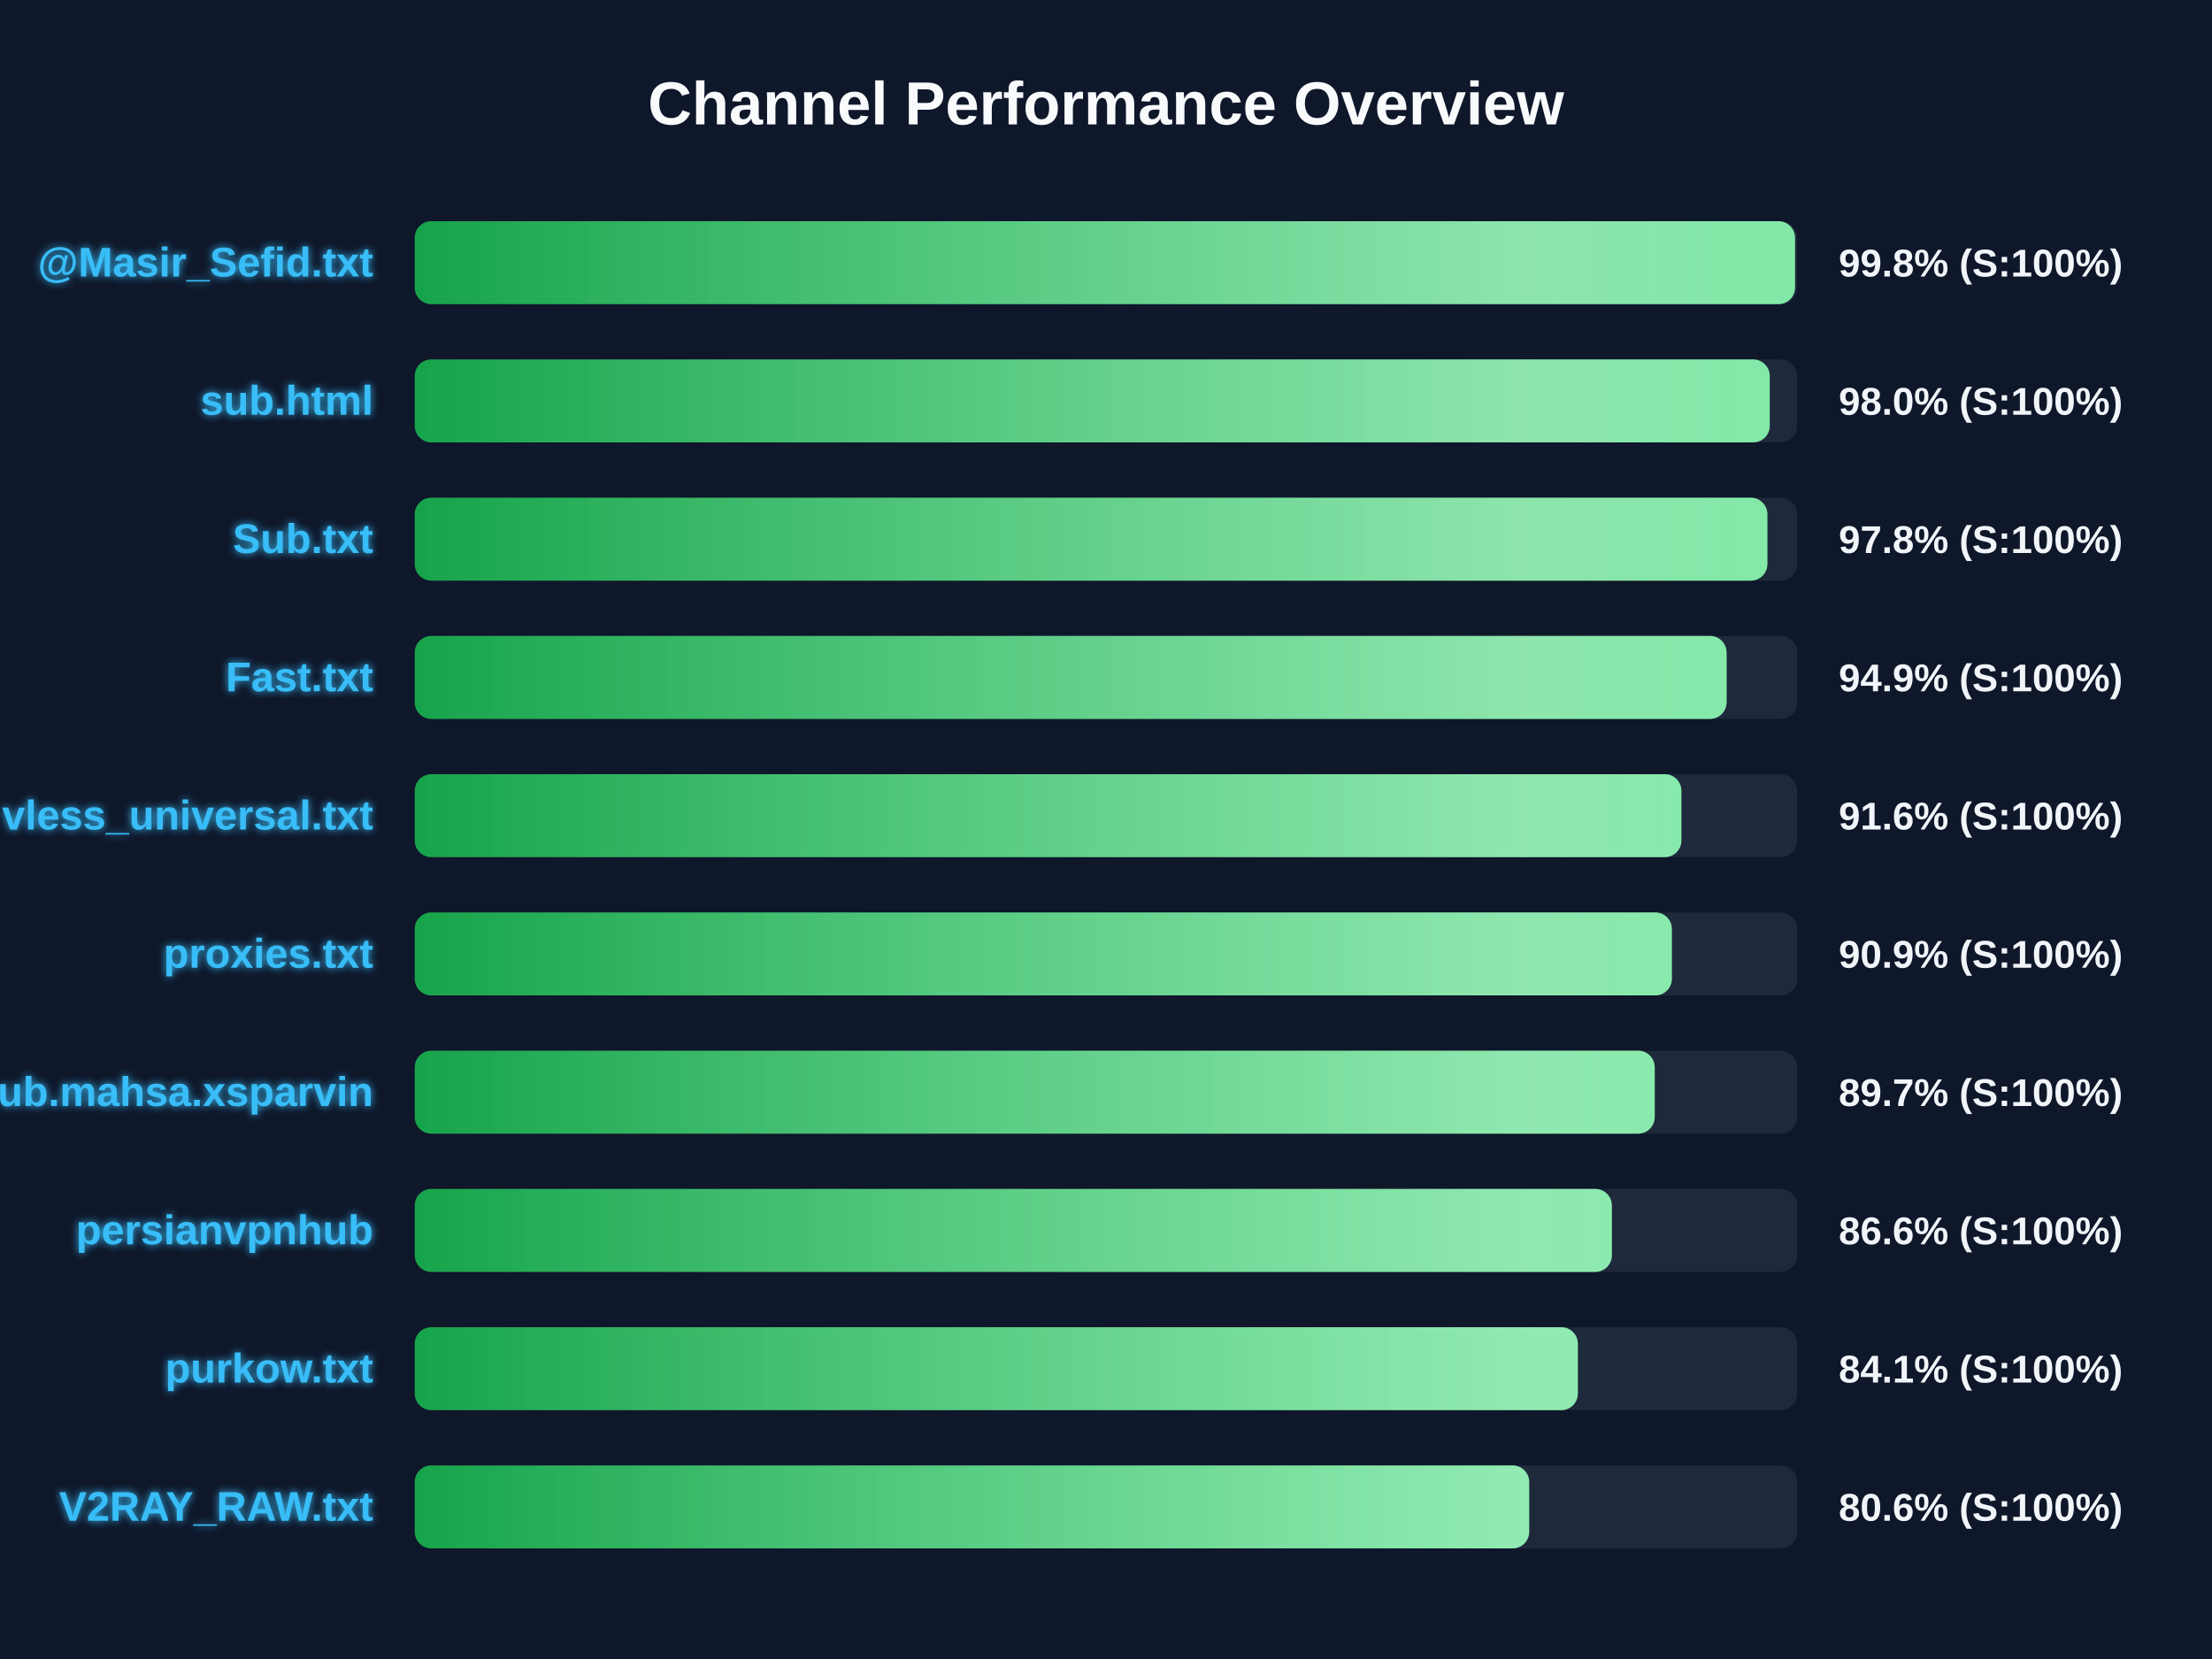
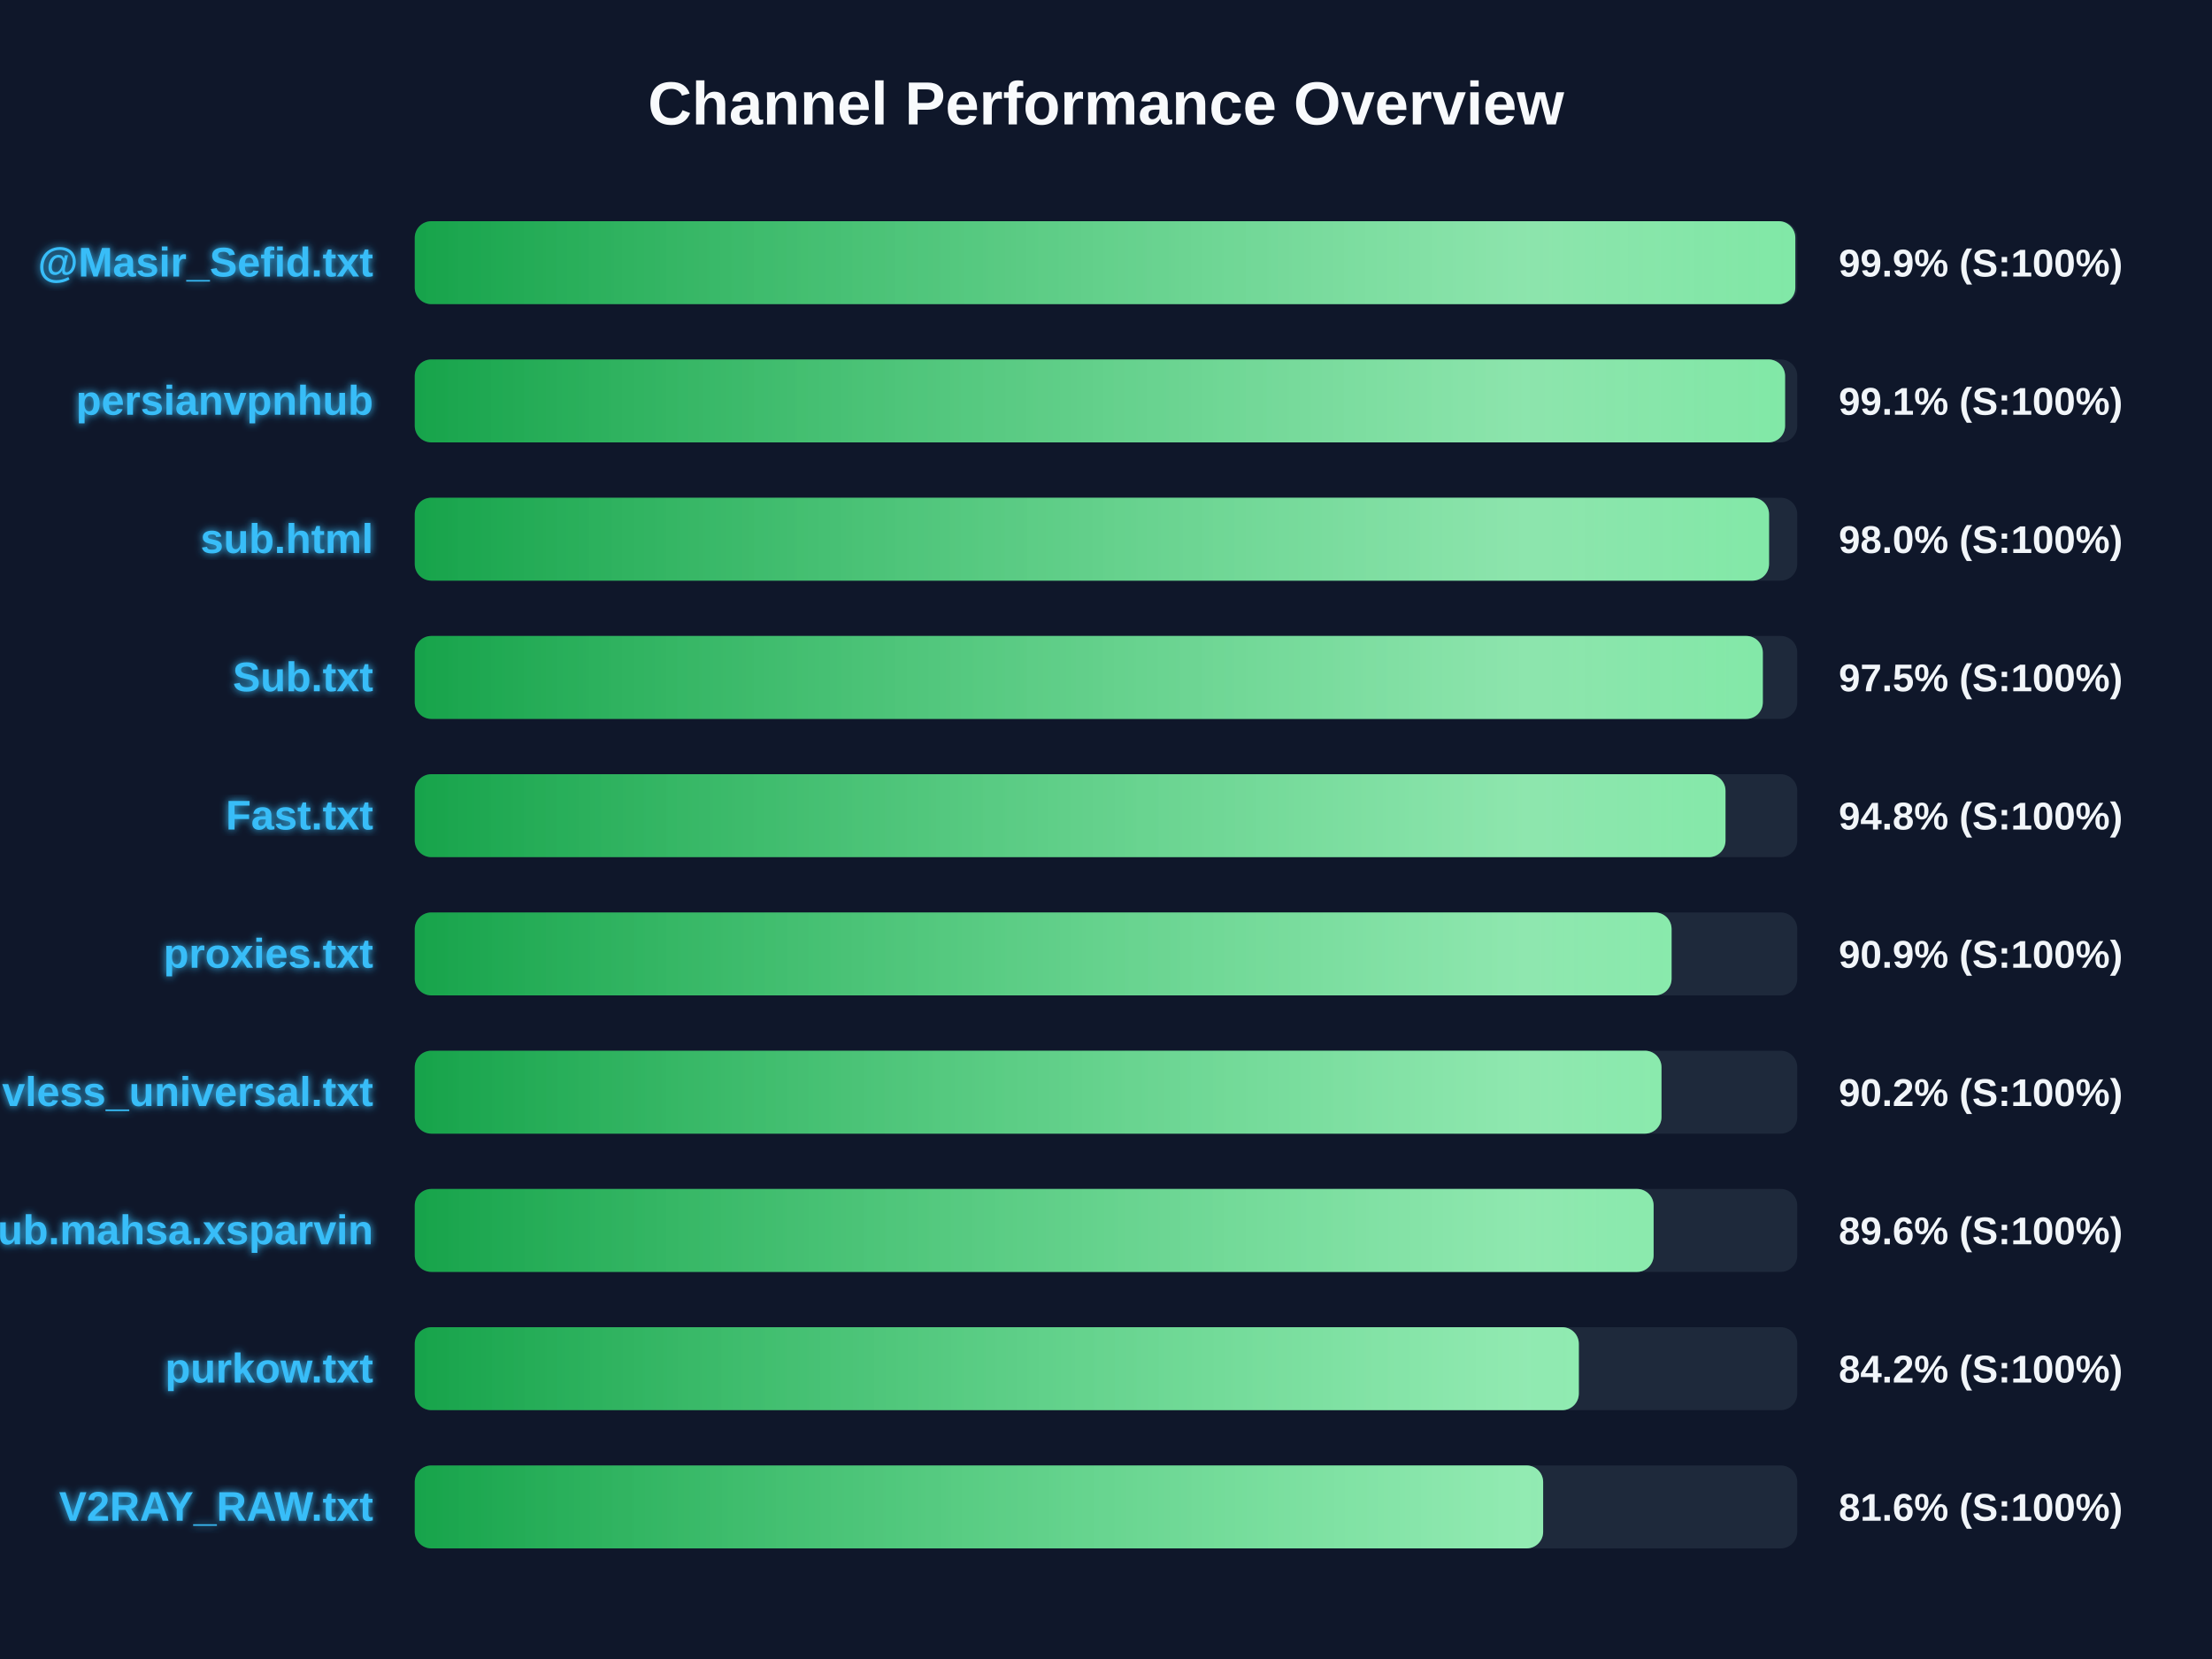
<svg xmlns="http://www.w3.org/2000/svg" width="800" height="600" version="1.1">
  <defs>
    <linearGradient id="grad-green" x1="0%" y1="0%" x2="100%" y2="0%">
      <stop offset="0%" stop-color="#16a34a" />
      <stop offset="100%" stop-color="#4ade80" />
    </linearGradient>
    <linearGradient id="grad-yellow" x1="0%" y1="0%" x2="100%" y2="0%">
      <stop offset="0%" stop-color="#ca8a04" />
      <stop offset="100%" stop-color="#fde047" />
    </linearGradient>
    <linearGradient id="grad-red" x1="0%" y1="0%" x2="100%" y2="0%">
      <stop offset="0%" stop-color="#dc2626" />
      <stop offset="100%" stop-color="#f87171" />
    </linearGradient>
    <linearGradient id="shimmer" x1="0%" y1="0%" x2="100%" y2="0%">
      <stop offset="0%" stop-color="rgba(255,255,255,0)" />
      <stop offset="50%" stop-color="rgba(255,255,255,0.4)" />
      <stop offset="100%" stop-color="rgba(255,255,255,0)" />
    </linearGradient>
    <filter id="glow" x="-20%" y="-20%" width="140%" height="140%">
      <feGaussianBlur stdDeviation="1.5" result="blur" />
      <feComposite in="SourceGraphic" in2="blur" operator="over" />
    </filter>
  </defs>
  <style>
        .bg-rect { fill: #0f172a; }
        .title { font: bold 22px 'Segoe UI', Arial, sans-serif; fill: #f8fafc; }
        .row { font: bold 15px 'Segoe UI', Arial, sans-serif; fill: #38bdf8; filter: url(#glow); }
        .score { font: bold 14px 'Segoe UI', Arial, sans-serif; fill: #f1f5f9; }
        @keyframes shimmer-anim {
            0% { transform: translateX(-100%); }
            100% { transform: translateX(200%); }
        }
        .shimmer-rect {
            animation: shimmer-anim 2.5s infinite linear;
        }
    </style>
  <rect width="100%" height="100%" class="bg-rect" />
  <text x="400" y="45" text-anchor="middle" class="title">Channel Performance Overview</text>
  <rect x="150" y="80" width="500" height="30" fill="#1e293b" rx="6" />
  <clipPath id="clip-0">
-     <rect x="150" y="80" width="499.2" height="30" rx="6" />
+     <rect x="150" y="80" width="499.3" height="30" rx="6" />
  </clipPath>
-   <rect x="150" y="80" width="499.2" height="30" fill="url(#grad-green)" rx="6" />
+   <rect x="150" y="80" width="499.3" height="30" fill="url(#grad-green)" rx="6" />
  <g clip-path="url(#clip-0)">
    <rect x="150" y="80" width="100%" height="30" fill="url(#shimmer)" class="shimmer-rect" />
  </g>
  <text x="135" y="100" text-anchor="end" class="row">@Masir_Sefid.txt</text>
-   <text x="665" y="100" text-anchor="start" class="score">99.8% (S:100%)</text>
+   <text x="665" y="100" text-anchor="start" class="score">99.9% (S:100%)</text>
  <rect x="150" y="130" width="500" height="30" fill="#1e293b" rx="6" />
  <clipPath id="clip-1">
-     <rect x="150" y="130" width="490.05" height="30" rx="6" />
+     <rect x="150" y="130" width="495.6" height="30" rx="6" />
  </clipPath>
-   <rect x="150" y="130" width="490.05" height="30" fill="url(#grad-green)" rx="6" />
+   <rect x="150" y="130" width="495.6" height="30" fill="url(#grad-green)" rx="6" />
  <g clip-path="url(#clip-1)">
    <rect x="150" y="130" width="100%" height="30" fill="url(#shimmer)" class="shimmer-rect" />
  </g>
-   <text x="135" y="150" text-anchor="end" class="row">sub.html</text>
-   <text x="665" y="150" text-anchor="start" class="score">98.0% (S:100%)</text>
+   <text x="135" y="150" text-anchor="end" class="row">persianvpnhub</text>
+   <text x="665" y="150" text-anchor="start" class="score">99.1% (S:100%)</text>
  <rect x="150" y="180" width="500" height="30" fill="#1e293b" rx="6" />
  <clipPath id="clip-2">
-     <rect x="150" y="180" width="489.2" height="30" rx="6" />
+     <rect x="150" y="180" width="489.8" height="30" rx="6" />
  </clipPath>
-   <rect x="150" y="180" width="489.2" height="30" fill="url(#grad-green)" rx="6" />
+   <rect x="150" y="180" width="489.8" height="30" fill="url(#grad-green)" rx="6" />
  <g clip-path="url(#clip-2)">
    <rect x="150" y="180" width="100%" height="30" fill="url(#shimmer)" class="shimmer-rect" />
  </g>
-   <text x="135" y="200" text-anchor="end" class="row">Sub.txt</text>
-   <text x="665" y="200" text-anchor="start" class="score">97.8% (S:100%)</text>
+   <text x="135" y="200" text-anchor="end" class="row">sub.html</text>
+   <text x="665" y="200" text-anchor="start" class="score">98.0% (S:100%)</text>
  <rect x="150" y="230" width="500" height="30" fill="#1e293b" rx="6" />
  <clipPath id="clip-3">
-     <rect x="150" y="230" width="474.45" height="30" rx="6" />
+     <rect x="150" y="230" width="487.55" height="30" rx="6" />
  </clipPath>
-   <rect x="150" y="230" width="474.45" height="30" fill="url(#grad-green)" rx="6" />
+   <rect x="150" y="230" width="487.55" height="30" fill="url(#grad-green)" rx="6" />
  <g clip-path="url(#clip-3)">
    <rect x="150" y="230" width="100%" height="30" fill="url(#shimmer)" class="shimmer-rect" />
  </g>
-   <text x="135" y="250" text-anchor="end" class="row">Fast.txt</text>
-   <text x="665" y="250" text-anchor="start" class="score">94.9% (S:100%)</text>
+   <text x="135" y="250" text-anchor="end" class="row">Sub.txt</text>
+   <text x="665" y="250" text-anchor="start" class="score">97.5% (S:100%)</text>
  <rect x="150" y="280" width="500" height="30" fill="#1e293b" rx="6" />
  <clipPath id="clip-4">
-     <rect x="150" y="280" width="458.1" height="30" rx="6" />
+     <rect x="150" y="280" width="474.05" height="30" rx="6" />
  </clipPath>
-   <rect x="150" y="280" width="458.1" height="30" fill="url(#grad-green)" rx="6" />
+   <rect x="150" y="280" width="474.05" height="30" fill="url(#grad-green)" rx="6" />
  <g clip-path="url(#clip-4)">
    <rect x="150" y="280" width="100%" height="30" fill="url(#shimmer)" class="shimmer-rect" />
  </g>
-   <text x="135" y="300" text-anchor="end" class="row">vless_universal.txt</text>
-   <text x="665" y="300" text-anchor="start" class="score">91.6% (S:100%)</text>
+   <text x="135" y="300" text-anchor="end" class="row">Fast.txt</text>
+   <text x="665" y="300" text-anchor="start" class="score">94.8% (S:100%)</text>
  <rect x="150" y="330" width="500" height="30" fill="#1e293b" rx="6" />
  <clipPath id="clip-5">
-     <rect x="150" y="330" width="454.65" height="30" rx="6" />
+     <rect x="150" y="330" width="454.55" height="30" rx="6" />
  </clipPath>
-   <rect x="150" y="330" width="454.65" height="30" fill="url(#grad-green)" rx="6" />
+   <rect x="150" y="330" width="454.55" height="30" fill="url(#grad-green)" rx="6" />
  <g clip-path="url(#clip-5)">
    <rect x="150" y="330" width="100%" height="30" fill="url(#shimmer)" class="shimmer-rect" />
  </g>
  <text x="135" y="350" text-anchor="end" class="row">proxies.txt</text>
  <text x="665" y="350" text-anchor="start" class="score">90.9% (S:100%)</text>
  <rect x="150" y="380" width="500" height="30" fill="#1e293b" rx="6" />
  <clipPath id="clip-6">
-     <rect x="150" y="380" width="448.45" height="30" rx="6" />
+     <rect x="150" y="380" width="450.9" height="30" rx="6" />
  </clipPath>
-   <rect x="150" y="380" width="448.45" height="30" fill="url(#grad-green)" rx="6" />
+   <rect x="150" y="380" width="450.9" height="30" fill="url(#grad-green)" rx="6" />
  <g clip-path="url(#clip-6)">
    <rect x="150" y="380" width="100%" height="30" fill="url(#shimmer)" class="shimmer-rect" />
  </g>
-   <text x="135" y="400" text-anchor="end" class="row">Sub.mahsa.xsparvin</text>
-   <text x="665" y="400" text-anchor="start" class="score">89.7% (S:100%)</text>
+   <text x="135" y="400" text-anchor="end" class="row">vless_universal.txt</text>
+   <text x="665" y="400" text-anchor="start" class="score">90.2% (S:100%)</text>
  <rect x="150" y="430" width="500" height="30" fill="#1e293b" rx="6" />
  <clipPath id="clip-7">
-     <rect x="150" y="430" width="432.95" height="30" rx="6" />
+     <rect x="150" y="430" width="448.05" height="30" rx="6" />
  </clipPath>
-   <rect x="150" y="430" width="432.95" height="30" fill="url(#grad-green)" rx="6" />
+   <rect x="150" y="430" width="448.05" height="30" fill="url(#grad-green)" rx="6" />
  <g clip-path="url(#clip-7)">
    <rect x="150" y="430" width="100%" height="30" fill="url(#shimmer)" class="shimmer-rect" />
  </g>
-   <text x="135" y="450" text-anchor="end" class="row">persianvpnhub</text>
-   <text x="665" y="450" text-anchor="start" class="score">86.6% (S:100%)</text>
+   <text x="135" y="450" text-anchor="end" class="row">Sub.mahsa.xsparvin</text>
+   <text x="665" y="450" text-anchor="start" class="score">89.6% (S:100%)</text>
  <rect x="150" y="480" width="500" height="30" fill="#1e293b" rx="6" />
  <clipPath id="clip-8">
-     <rect x="150" y="480" width="420.65" height="30" rx="6" />
+     <rect x="150" y="480" width="421.0" height="30" rx="6" />
  </clipPath>
-   <rect x="150" y="480" width="420.65" height="30" fill="url(#grad-green)" rx="6" />
+   <rect x="150" y="480" width="421.0" height="30" fill="url(#grad-green)" rx="6" />
  <g clip-path="url(#clip-8)">
    <rect x="150" y="480" width="100%" height="30" fill="url(#shimmer)" class="shimmer-rect" />
  </g>
  <text x="135" y="500" text-anchor="end" class="row">purkow.txt</text>
-   <text x="665" y="500" text-anchor="start" class="score">84.1% (S:100%)</text>
+   <text x="665" y="500" text-anchor="start" class="score">84.2% (S:100%)</text>
  <rect x="150" y="530" width="500" height="30" fill="#1e293b" rx="6" />
  <clipPath id="clip-9">
-     <rect x="150" y="530" width="403.05" height="30" rx="6" />
+     <rect x="150" y="530" width="408.1" height="30" rx="6" />
  </clipPath>
-   <rect x="150" y="530" width="403.05" height="30" fill="url(#grad-green)" rx="6" />
+   <rect x="150" y="530" width="408.1" height="30" fill="url(#grad-green)" rx="6" />
  <g clip-path="url(#clip-9)">
    <rect x="150" y="530" width="100%" height="30" fill="url(#shimmer)" class="shimmer-rect" />
  </g>
  <text x="135" y="550" text-anchor="end" class="row">V2RAY_RAW.txt</text>
-   <text x="665" y="550" text-anchor="start" class="score">80.6% (S:100%)</text>
+   <text x="665" y="550" text-anchor="start" class="score">81.6% (S:100%)</text>
</svg>
